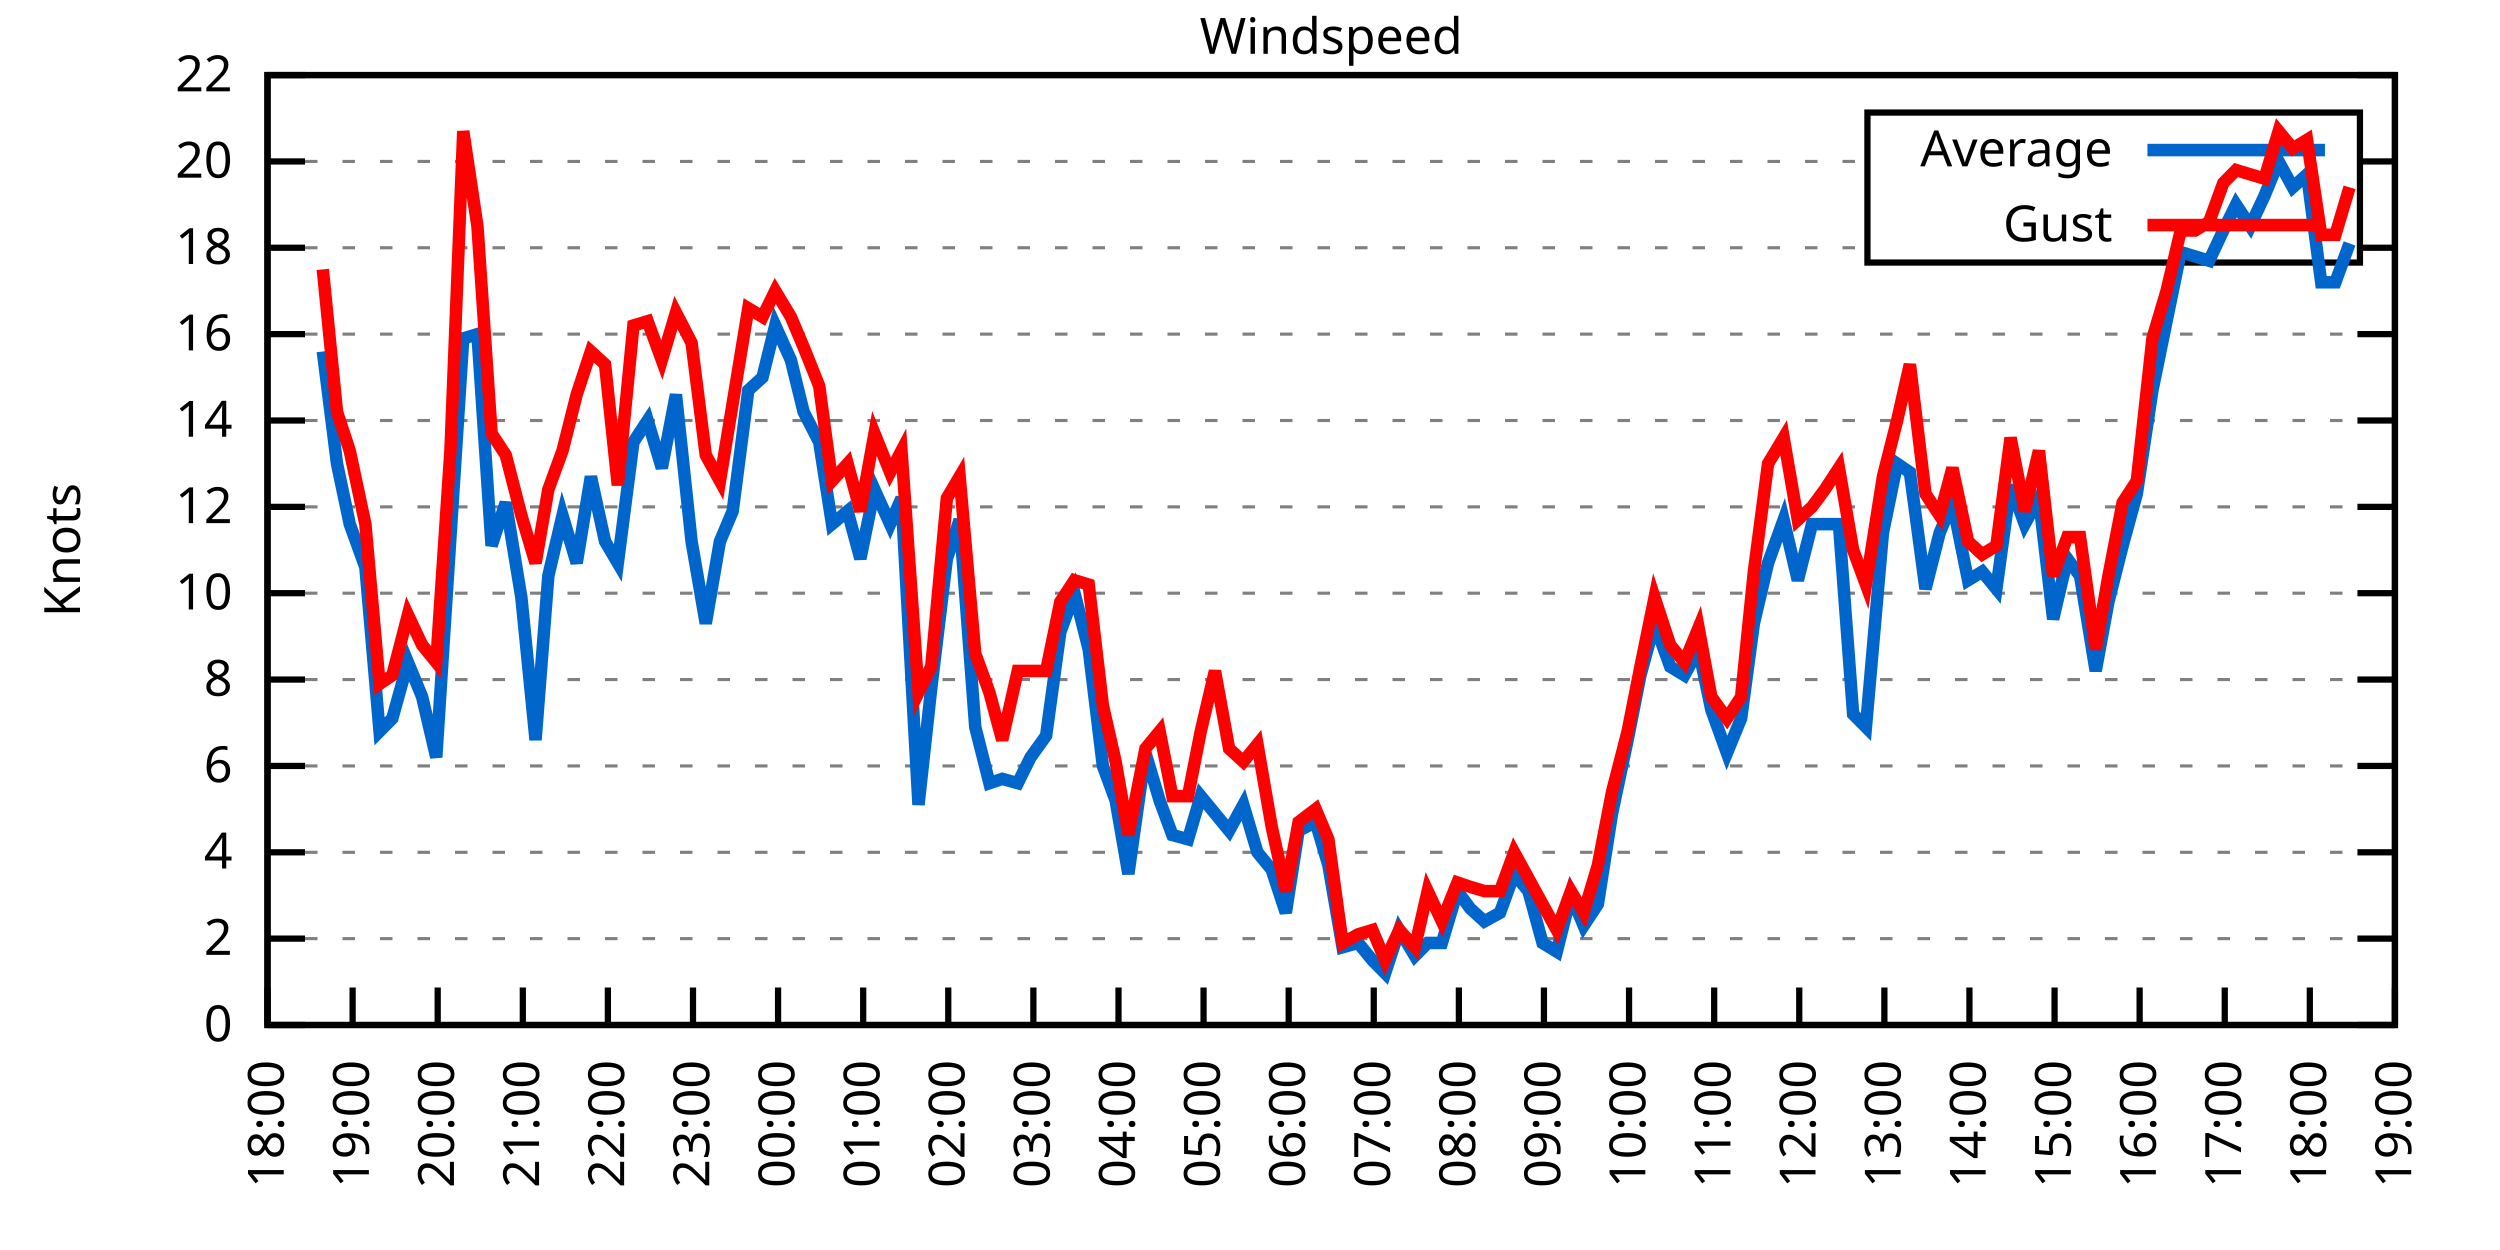
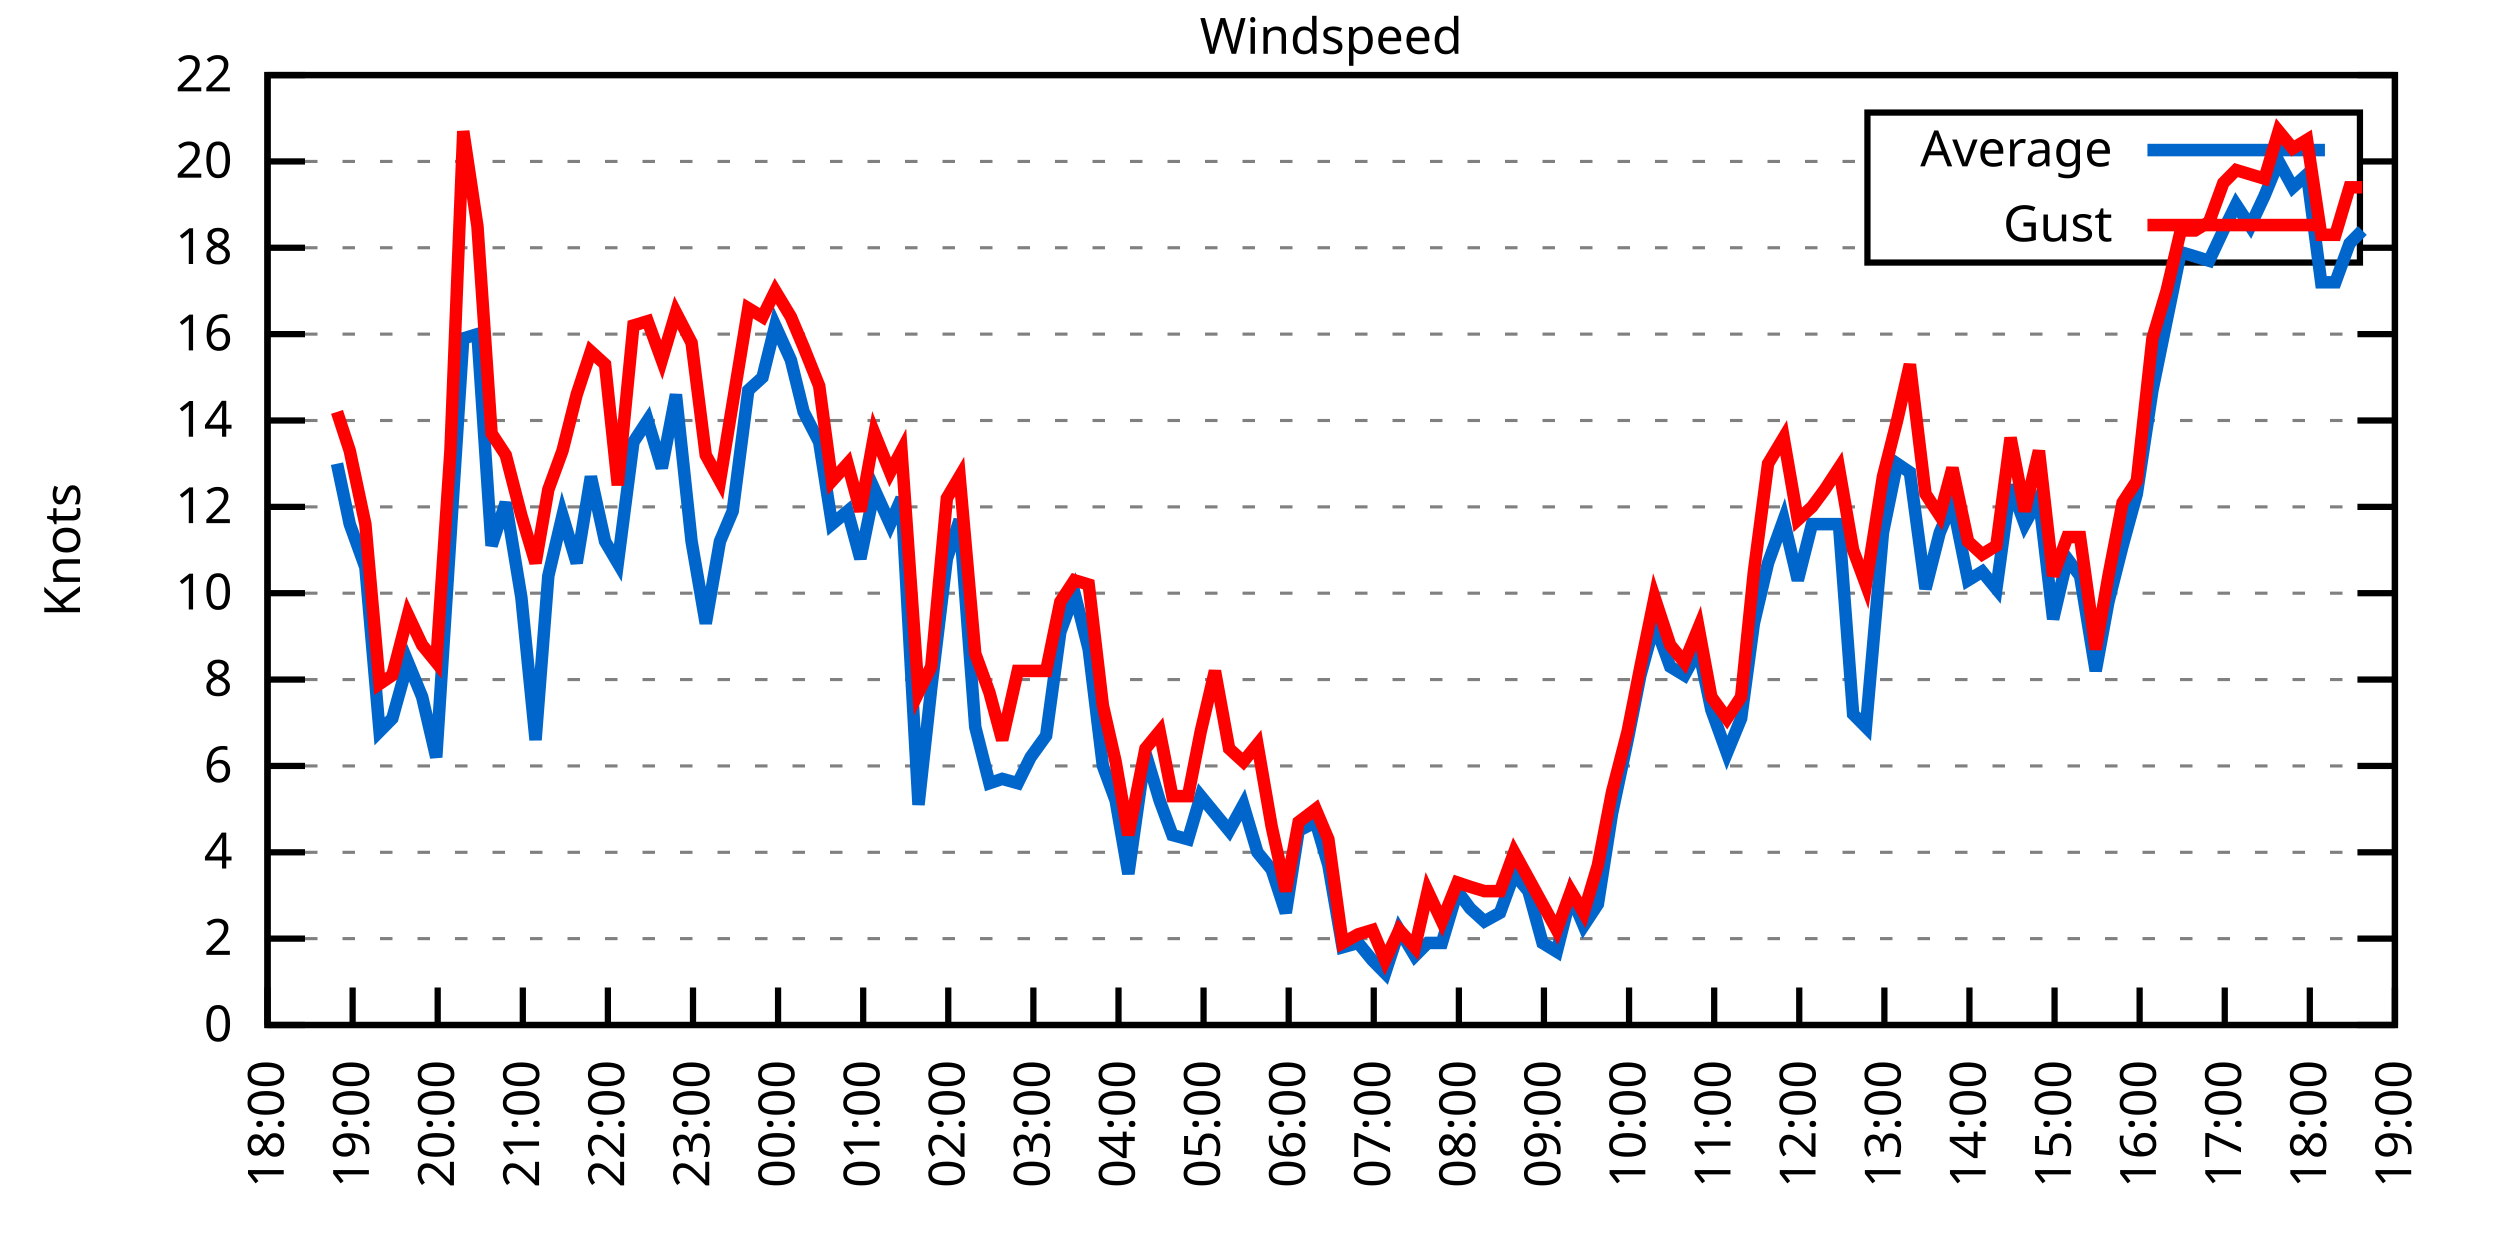
<svg xmlns="http://www.w3.org/2000/svg" xmlns:xlink="http://www.w3.org/1999/xlink" width="400" height="200" viewBox="0 0 400 200">
  <g id="gnuplot_canvas">
    <rect x="0" y="0" width="400" height="200" fill="none" />
    <defs>
      <circle id="gpDot" r="0.5" stroke-width="0.5" stroke="currentColor" />
      <path id="gpPt0" stroke-width="0.333" stroke="currentColor" d="M-1,0 h2 M0,-1 v2" />
      <path id="gpPt1" stroke-width="0.333" stroke="currentColor" d="M-1,-1 L1,1 M1,-1 L-1,1" />
      <path id="gpPt2" stroke-width="0.333" stroke="currentColor" d="M-1,0 L1,0 M0,-1 L0,1 M-1,-1 L1,1 M-1,1 L1,-1" />
      <rect id="gpPt3" stroke-width="0.333" stroke="currentColor" x="-1" y="-1" width="2" height="2" />
      <rect id="gpPt4" stroke-width="0.333" stroke="currentColor" fill="currentColor" x="-1" y="-1" width="2" height="2" />
      <circle id="gpPt5" stroke-width="0.333" stroke="currentColor" cx="0" cy="0" r="1" />
      <use xlink:href="#gpPt5" id="gpPt6" fill="currentColor" stroke="none" />
      <path id="gpPt7" stroke-width="0.333" stroke="currentColor" d="M0,-1.33 L-1.33,0.67 L1.33,0.67 z" />
      <use xlink:href="#gpPt7" id="gpPt8" fill="currentColor" stroke="none" />
      <use xlink:href="#gpPt7" id="gpPt9" stroke="currentColor" transform="rotate(180)" />
      <use xlink:href="#gpPt9" id="gpPt10" fill="currentColor" stroke="none" />
      <use xlink:href="#gpPt3" id="gpPt11" stroke="currentColor" transform="rotate(45)" />
      <use xlink:href="#gpPt11" id="gpPt12" fill="currentColor" stroke="none" />
      <path id="gpPt13" stroke-width="0.333" stroke="currentColor" d="M0,1.330 L1.265,0.411 L0.782,-1.067 L-0.782,-1.076 L-1.265,0.411 z" />
      <use xlink:href="#gpPt13" id="gpPt14" fill="currentColor" stroke="none" />
      <filter id="textbox" filterUnits="objectBoundingBox" x="0" y="0" height="1" width="1">
        <feFlood flood-color="white" flood-opacity="1" result="bgnd" />
        <feComposite in="SourceGraphic" in2="bgnd" operator="atop" />
      </filter>
      <filter id="greybox" filterUnits="objectBoundingBox" x="0" y="0" height="1" width="1">
        <feFlood flood-color="lightgrey" flood-opacity="1" result="grey" />
        <feComposite in="SourceGraphic" in2="grey" operator="atop" />
      </filter>
    </defs>
    <g fill="none" color="white" stroke="currentColor" stroke-width="1.00" stroke-linecap="butt" stroke-linejoin="miter">
</g>
    <g fill="none" color="black" stroke="currentColor" stroke-width="1.00" stroke-linecap="butt" stroke-linejoin="miter">
      <g stroke="none" shape-rendering="crispEdges">
        <polygon fill="rgb(255, 255, 255)" points="42.80,164.00 383.18,164.00 383.18,12.02 42.80,12.02 " />
      </g>
    </g>
    <g fill="none" color="black" stroke="currentColor" stroke-width="1.00" stroke-linecap="butt" stroke-linejoin="miter">
</g>
    <g fill="none" color="black" stroke="black" stroke-width="0.50" stroke-linecap="butt" stroke-linejoin="miter">
</g>
    <g fill="none" color="gray" stroke="currentColor" stroke-width="0.50" stroke-linecap="butt" stroke-linejoin="miter">
      <path stroke="gray" stroke-dasharray="2,4" class="gridline" d="M42.80,164.00 L383.19,164.00  " />
    </g>
    <g fill="none" color="gray" stroke="gray" stroke-width="1.00" stroke-linecap="butt" stroke-linejoin="miter">
</g>
    <g fill="none" color="black" stroke="currentColor" stroke-width="1.00" stroke-linecap="butt" stroke-linejoin="miter">
      <path stroke="black" d="M42.80,164.00 L48.80,164.00 M383.19,164.00 L377.19,164.00  " />
      <g transform="translate(37.20,166.60)" stroke="none" fill="black" font-family="Sans" font-size="8.00" text-anchor="end">
        <text>
          <tspan font-family="Sans"> 0</tspan>
        </text>
      </g>
    </g>
    <g fill="none" color="black" stroke="currentColor" stroke-width="1.00" stroke-linecap="butt" stroke-linejoin="miter">
</g>
    <g fill="none" color="black" stroke="black" stroke-width="0.50" stroke-linecap="butt" stroke-linejoin="miter">
</g>
    <g fill="none" color="gray" stroke="currentColor" stroke-width="0.50" stroke-linecap="butt" stroke-linejoin="miter">
      <path stroke="gray" stroke-dasharray="2,4" class="gridline" d="M42.80,150.18 L383.19,150.18  " />
    </g>
    <g fill="none" color="gray" stroke="gray" stroke-width="1.00" stroke-linecap="butt" stroke-linejoin="miter">
</g>
    <g fill="none" color="black" stroke="currentColor" stroke-width="1.00" stroke-linecap="butt" stroke-linejoin="miter">
      <path stroke="black" d="M42.80,150.18 L48.80,150.18 M383.19,150.18 L377.19,150.18  " />
      <g transform="translate(37.20,152.78)" stroke="none" fill="black" font-family="Sans" font-size="8.00" text-anchor="end">
        <text>
          <tspan font-family="Sans"> 2</tspan>
        </text>
      </g>
    </g>
    <g fill="none" color="black" stroke="currentColor" stroke-width="1.00" stroke-linecap="butt" stroke-linejoin="miter">
</g>
    <g fill="none" color="black" stroke="black" stroke-width="0.50" stroke-linecap="butt" stroke-linejoin="miter">
</g>
    <g fill="none" color="gray" stroke="currentColor" stroke-width="0.50" stroke-linecap="butt" stroke-linejoin="miter">
      <path stroke="gray" stroke-dasharray="2,4" class="gridline" d="M42.80,136.37 L383.19,136.37  " />
    </g>
    <g fill="none" color="gray" stroke="gray" stroke-width="1.00" stroke-linecap="butt" stroke-linejoin="miter">
</g>
    <g fill="none" color="black" stroke="currentColor" stroke-width="1.00" stroke-linecap="butt" stroke-linejoin="miter">
      <path stroke="black" d="M42.80,136.37 L48.80,136.37 M383.19,136.37 L377.19,136.37  " />
      <g transform="translate(37.20,138.97)" stroke="none" fill="black" font-family="Sans" font-size="8.00" text-anchor="end">
        <text>
          <tspan font-family="Sans"> 4</tspan>
        </text>
      </g>
    </g>
    <g fill="none" color="black" stroke="currentColor" stroke-width="1.00" stroke-linecap="butt" stroke-linejoin="miter">
</g>
    <g fill="none" color="black" stroke="black" stroke-width="0.50" stroke-linecap="butt" stroke-linejoin="miter">
</g>
    <g fill="none" color="gray" stroke="currentColor" stroke-width="0.50" stroke-linecap="butt" stroke-linejoin="miter">
      <path stroke="gray" stroke-dasharray="2,4" class="gridline" d="M42.80,122.55 L383.19,122.55  " />
    </g>
    <g fill="none" color="gray" stroke="gray" stroke-width="1.00" stroke-linecap="butt" stroke-linejoin="miter">
</g>
    <g fill="none" color="black" stroke="currentColor" stroke-width="1.00" stroke-linecap="butt" stroke-linejoin="miter">
      <path stroke="black" d="M42.80,122.55 L48.80,122.55 M383.19,122.55 L377.19,122.55  " />
      <g transform="translate(37.20,125.15)" stroke="none" fill="black" font-family="Sans" font-size="8.00" text-anchor="end">
        <text>
          <tspan font-family="Sans"> 6</tspan>
        </text>
      </g>
    </g>
    <g fill="none" color="black" stroke="currentColor" stroke-width="1.00" stroke-linecap="butt" stroke-linejoin="miter">
</g>
    <g fill="none" color="black" stroke="black" stroke-width="0.50" stroke-linecap="butt" stroke-linejoin="miter">
</g>
    <g fill="none" color="gray" stroke="currentColor" stroke-width="0.50" stroke-linecap="butt" stroke-linejoin="miter">
      <path stroke="gray" stroke-dasharray="2,4" class="gridline" d="M42.80,108.73 L383.19,108.73  " />
    </g>
    <g fill="none" color="gray" stroke="gray" stroke-width="1.00" stroke-linecap="butt" stroke-linejoin="miter">
</g>
    <g fill="none" color="black" stroke="currentColor" stroke-width="1.00" stroke-linecap="butt" stroke-linejoin="miter">
      <path stroke="black" d="M42.80,108.73 L48.80,108.73 M383.19,108.73 L377.19,108.73  " />
      <g transform="translate(37.20,111.33)" stroke="none" fill="black" font-family="Sans" font-size="8.00" text-anchor="end">
        <text>
          <tspan font-family="Sans"> 8</tspan>
        </text>
      </g>
    </g>
    <g fill="none" color="black" stroke="currentColor" stroke-width="1.00" stroke-linecap="butt" stroke-linejoin="miter">
</g>
    <g fill="none" color="black" stroke="black" stroke-width="0.50" stroke-linecap="butt" stroke-linejoin="miter">
</g>
    <g fill="none" color="gray" stroke="currentColor" stroke-width="0.50" stroke-linecap="butt" stroke-linejoin="miter">
      <path stroke="gray" stroke-dasharray="2,4" class="gridline" d="M42.80,94.91 L383.19,94.91  " />
    </g>
    <g fill="none" color="gray" stroke="gray" stroke-width="1.00" stroke-linecap="butt" stroke-linejoin="miter">
</g>
    <g fill="none" color="black" stroke="currentColor" stroke-width="1.00" stroke-linecap="butt" stroke-linejoin="miter">
      <path stroke="black" d="M42.80,94.91 L48.80,94.91 M383.19,94.91 L377.19,94.91  " />
      <g transform="translate(37.20,97.51)" stroke="none" fill="black" font-family="Sans" font-size="8.00" text-anchor="end">
        <text>
          <tspan font-family="Sans"> 10</tspan>
        </text>
      </g>
    </g>
    <g fill="none" color="black" stroke="currentColor" stroke-width="1.00" stroke-linecap="butt" stroke-linejoin="miter">
</g>
    <g fill="none" color="black" stroke="black" stroke-width="0.50" stroke-linecap="butt" stroke-linejoin="miter">
</g>
    <g fill="none" color="gray" stroke="currentColor" stroke-width="0.50" stroke-linecap="butt" stroke-linejoin="miter">
      <path stroke="gray" stroke-dasharray="2,4" class="gridline" d="M42.80,81.10 L383.19,81.10  " />
    </g>
    <g fill="none" color="gray" stroke="gray" stroke-width="1.00" stroke-linecap="butt" stroke-linejoin="miter">
</g>
    <g fill="none" color="black" stroke="currentColor" stroke-width="1.00" stroke-linecap="butt" stroke-linejoin="miter">
      <path stroke="black" d="M42.80,81.10 L48.80,81.10 M383.19,81.10 L377.19,81.10  " />
      <g transform="translate(37.20,83.70)" stroke="none" fill="black" font-family="Sans" font-size="8.00" text-anchor="end">
        <text>
          <tspan font-family="Sans"> 12</tspan>
        </text>
      </g>
    </g>
    <g fill="none" color="black" stroke="currentColor" stroke-width="1.00" stroke-linecap="butt" stroke-linejoin="miter">
</g>
    <g fill="none" color="black" stroke="black" stroke-width="0.50" stroke-linecap="butt" stroke-linejoin="miter">
</g>
    <g fill="none" color="gray" stroke="currentColor" stroke-width="0.50" stroke-linecap="butt" stroke-linejoin="miter">
      <path stroke="gray" stroke-dasharray="2,4" class="gridline" d="M42.80,67.28 L383.19,67.28  " />
    </g>
    <g fill="none" color="gray" stroke="gray" stroke-width="1.00" stroke-linecap="butt" stroke-linejoin="miter">
</g>
    <g fill="none" color="black" stroke="currentColor" stroke-width="1.00" stroke-linecap="butt" stroke-linejoin="miter">
      <path stroke="black" d="M42.80,67.28 L48.80,67.28 M383.19,67.28 L377.19,67.28  " />
      <g transform="translate(37.20,69.88)" stroke="none" fill="black" font-family="Sans" font-size="8.00" text-anchor="end">
        <text>
          <tspan font-family="Sans"> 14</tspan>
        </text>
      </g>
    </g>
    <g fill="none" color="black" stroke="currentColor" stroke-width="1.00" stroke-linecap="butt" stroke-linejoin="miter">
</g>
    <g fill="none" color="black" stroke="black" stroke-width="0.50" stroke-linecap="butt" stroke-linejoin="miter">
</g>
    <g fill="none" color="gray" stroke="currentColor" stroke-width="0.50" stroke-linecap="butt" stroke-linejoin="miter">
      <path stroke="gray" stroke-dasharray="2,4" class="gridline" d="M42.80,53.46 L383.19,53.46  " />
    </g>
    <g fill="none" color="gray" stroke="gray" stroke-width="1.00" stroke-linecap="butt" stroke-linejoin="miter">
</g>
    <g fill="none" color="black" stroke="currentColor" stroke-width="1.00" stroke-linecap="butt" stroke-linejoin="miter">
      <path stroke="black" d="M42.80,53.46 L48.80,53.46 M383.19,53.46 L377.19,53.46  " />
      <g transform="translate(37.20,56.06)" stroke="none" fill="black" font-family="Sans" font-size="8.00" text-anchor="end">
        <text>
          <tspan font-family="Sans"> 16</tspan>
        </text>
      </g>
    </g>
    <g fill="none" color="black" stroke="currentColor" stroke-width="1.00" stroke-linecap="butt" stroke-linejoin="miter">
</g>
    <g fill="none" color="black" stroke="black" stroke-width="0.50" stroke-linecap="butt" stroke-linejoin="miter">
</g>
    <g fill="none" color="gray" stroke="currentColor" stroke-width="0.50" stroke-linecap="butt" stroke-linejoin="miter">
      <path stroke="gray" stroke-dasharray="2,4" class="gridline" d="M42.80,39.64 L298.79,39.64 M377.59,39.64 L383.19,39.64  " />
    </g>
    <g fill="none" color="gray" stroke="gray" stroke-width="1.00" stroke-linecap="butt" stroke-linejoin="miter">
</g>
    <g fill="none" color="black" stroke="currentColor" stroke-width="1.00" stroke-linecap="butt" stroke-linejoin="miter">
      <path stroke="black" d="M42.80,39.64 L48.80,39.64 M383.19,39.64 L377.19,39.64  " />
      <g transform="translate(37.20,42.24)" stroke="none" fill="black" font-family="Sans" font-size="8.00" text-anchor="end">
        <text>
          <tspan font-family="Sans"> 18</tspan>
        </text>
      </g>
    </g>
    <g fill="none" color="black" stroke="currentColor" stroke-width="1.00" stroke-linecap="butt" stroke-linejoin="miter">
</g>
    <g fill="none" color="black" stroke="black" stroke-width="0.50" stroke-linecap="butt" stroke-linejoin="miter">
</g>
    <g fill="none" color="gray" stroke="currentColor" stroke-width="0.50" stroke-linecap="butt" stroke-linejoin="miter">
      <path stroke="gray" stroke-dasharray="2,4" class="gridline" d="M42.80,25.83 L298.79,25.83 M377.59,25.83 L383.19,25.83  " />
    </g>
    <g fill="none" color="gray" stroke="gray" stroke-width="1.00" stroke-linecap="butt" stroke-linejoin="miter">
</g>
    <g fill="none" color="black" stroke="currentColor" stroke-width="1.00" stroke-linecap="butt" stroke-linejoin="miter">
      <path stroke="black" d="M42.80,25.83 L48.80,25.83 M383.19,25.83 L377.19,25.83  " />
      <g transform="translate(37.20,28.43)" stroke="none" fill="black" font-family="Sans" font-size="8.00" text-anchor="end">
        <text>
          <tspan font-family="Sans"> 20</tspan>
        </text>
      </g>
    </g>
    <g fill="none" color="black" stroke="currentColor" stroke-width="1.00" stroke-linecap="butt" stroke-linejoin="miter">
</g>
    <g fill="none" color="black" stroke="black" stroke-width="0.50" stroke-linecap="butt" stroke-linejoin="miter">
</g>
    <g fill="none" color="gray" stroke="currentColor" stroke-width="0.50" stroke-linecap="butt" stroke-linejoin="miter">
      <path stroke="gray" stroke-dasharray="2,4" class="gridline" d="M42.80,12.01 L383.19,12.01  " />
    </g>
    <g fill="none" color="gray" stroke="gray" stroke-width="1.00" stroke-linecap="butt" stroke-linejoin="miter">
</g>
    <g fill="none" color="black" stroke="currentColor" stroke-width="1.00" stroke-linecap="butt" stroke-linejoin="miter">
      <path stroke="black" d="M42.80,12.01 L48.80,12.01 M383.19,12.01 L377.19,12.01  " />
      <g transform="translate(37.20,14.61)" stroke="none" fill="black" font-family="Sans" font-size="8.00" text-anchor="end">
        <text>
          <tspan font-family="Sans"> 22</tspan>
        </text>
      </g>
    </g>
    <g fill="none" color="black" stroke="currentColor" stroke-width="1.00" stroke-linecap="butt" stroke-linejoin="miter">
      <path stroke="black" d="M42.80,164.00 L42.80,158.00  " />
      <g transform="translate(45.40,169.60) rotate(270.00)" stroke="none" fill="black" font-family="Sans" font-size="8.00" text-anchor="end">
        <text>
          <tspan font-family="Sans">18:00</tspan>
        </text>
      </g>
    </g>
    <g fill="none" color="black" stroke="currentColor" stroke-width="1.00" stroke-linecap="butt" stroke-linejoin="miter">
      <path stroke="black" d="M56.42,164.00 L56.42,158.00  " />
      <g transform="translate(59.02,169.60) rotate(270.00)" stroke="none" fill="black" font-family="Sans" font-size="8.00" text-anchor="end">
        <text>
          <tspan font-family="Sans">19:00</tspan>
        </text>
      </g>
    </g>
    <g fill="none" color="black" stroke="currentColor" stroke-width="1.00" stroke-linecap="butt" stroke-linejoin="miter">
      <path stroke="black" d="M70.03,164.00 L70.03,158.00  " />
      <g transform="translate(72.63,169.60) rotate(270.00)" stroke="none" fill="black" font-family="Sans" font-size="8.00" text-anchor="end">
        <text>
          <tspan font-family="Sans">20:00</tspan>
        </text>
      </g>
    </g>
    <g fill="none" color="black" stroke="currentColor" stroke-width="1.00" stroke-linecap="butt" stroke-linejoin="miter">
      <path stroke="black" d="M83.65,164.00 L83.65,158.00  " />
      <g transform="translate(86.25,169.60) rotate(270.00)" stroke="none" fill="black" font-family="Sans" font-size="8.00" text-anchor="end">
        <text>
          <tspan font-family="Sans">21:00</tspan>
        </text>
      </g>
    </g>
    <g fill="none" color="black" stroke="currentColor" stroke-width="1.00" stroke-linecap="butt" stroke-linejoin="miter">
      <path stroke="black" d="M97.26,164.00 L97.26,158.00  " />
      <g transform="translate(99.86,169.60) rotate(270.00)" stroke="none" fill="black" font-family="Sans" font-size="8.00" text-anchor="end">
        <text>
          <tspan font-family="Sans">22:00</tspan>
        </text>
      </g>
    </g>
    <g fill="none" color="black" stroke="currentColor" stroke-width="1.00" stroke-linecap="butt" stroke-linejoin="miter">
      <path stroke="black" d="M110.88,164.00 L110.88,158.00  " />
      <g transform="translate(113.48,169.60) rotate(270.00)" stroke="none" fill="black" font-family="Sans" font-size="8.00" text-anchor="end">
        <text>
          <tspan font-family="Sans">23:00</tspan>
        </text>
      </g>
    </g>
    <g fill="none" color="black" stroke="currentColor" stroke-width="1.00" stroke-linecap="butt" stroke-linejoin="miter">
      <path stroke="black" d="M124.49,164.00 L124.49,158.00  " />
      <g transform="translate(127.09,169.60) rotate(270.00)" stroke="none" fill="black" font-family="Sans" font-size="8.00" text-anchor="end">
        <text>
          <tspan font-family="Sans">00:00</tspan>
        </text>
      </g>
    </g>
    <g fill="none" color="black" stroke="currentColor" stroke-width="1.00" stroke-linecap="butt" stroke-linejoin="miter">
      <path stroke="black" d="M138.11,164.00 L138.11,158.00  " />
      <g transform="translate(140.71,169.60) rotate(270.00)" stroke="none" fill="black" font-family="Sans" font-size="8.00" text-anchor="end">
        <text>
          <tspan font-family="Sans">01:00</tspan>
        </text>
      </g>
    </g>
    <g fill="none" color="black" stroke="currentColor" stroke-width="1.00" stroke-linecap="butt" stroke-linejoin="miter">
      <path stroke="black" d="M151.72,164.00 L151.72,158.00  " />
      <g transform="translate(154.32,169.60) rotate(270.00)" stroke="none" fill="black" font-family="Sans" font-size="8.00" text-anchor="end">
        <text>
          <tspan font-family="Sans">02:00</tspan>
        </text>
      </g>
    </g>
    <g fill="none" color="black" stroke="currentColor" stroke-width="1.00" stroke-linecap="butt" stroke-linejoin="miter">
      <path stroke="black" d="M165.34,164.00 L165.34,158.00  " />
      <g transform="translate(167.94,169.60) rotate(270.00)" stroke="none" fill="black" font-family="Sans" font-size="8.00" text-anchor="end">
        <text>
          <tspan font-family="Sans">03:00</tspan>
        </text>
      </g>
    </g>
    <g fill="none" color="black" stroke="currentColor" stroke-width="1.00" stroke-linecap="butt" stroke-linejoin="miter">
      <path stroke="black" d="M178.96,164.00 L178.96,158.00  " />
      <g transform="translate(181.56,169.60) rotate(270.00)" stroke="none" fill="black" font-family="Sans" font-size="8.00" text-anchor="end">
        <text>
          <tspan font-family="Sans">04:00</tspan>
        </text>
      </g>
    </g>
    <g fill="none" color="black" stroke="currentColor" stroke-width="1.00" stroke-linecap="butt" stroke-linejoin="miter">
      <path stroke="black" d="M192.57,164.00 L192.57,158.00  " />
      <g transform="translate(195.17,169.60) rotate(270.00)" stroke="none" fill="black" font-family="Sans" font-size="8.00" text-anchor="end">
        <text>
          <tspan font-family="Sans">05:00</tspan>
        </text>
      </g>
    </g>
    <g fill="none" color="black" stroke="currentColor" stroke-width="1.00" stroke-linecap="butt" stroke-linejoin="miter">
      <path stroke="black" d="M206.19,164.00 L206.19,158.00  " />
      <g transform="translate(208.79,169.60) rotate(270.00)" stroke="none" fill="black" font-family="Sans" font-size="8.00" text-anchor="end">
        <text>
          <tspan font-family="Sans">06:00</tspan>
        </text>
      </g>
    </g>
    <g fill="none" color="black" stroke="currentColor" stroke-width="1.00" stroke-linecap="butt" stroke-linejoin="miter">
      <path stroke="black" d="M219.80,164.00 L219.80,158.00  " />
      <g transform="translate(222.40,169.60) rotate(270.00)" stroke="none" fill="black" font-family="Sans" font-size="8.00" text-anchor="end">
        <text>
          <tspan font-family="Sans">07:00</tspan>
        </text>
      </g>
    </g>
    <g fill="none" color="black" stroke="currentColor" stroke-width="1.00" stroke-linecap="butt" stroke-linejoin="miter">
      <path stroke="black" d="M233.42,164.00 L233.42,158.00  " />
      <g transform="translate(236.02,169.60) rotate(270.00)" stroke="none" fill="black" font-family="Sans" font-size="8.00" text-anchor="end">
        <text>
          <tspan font-family="Sans">08:00</tspan>
        </text>
      </g>
    </g>
    <g fill="none" color="black" stroke="currentColor" stroke-width="1.00" stroke-linecap="butt" stroke-linejoin="miter">
      <path stroke="black" d="M247.03,164.00 L247.03,158.00  " />
      <g transform="translate(249.63,169.60) rotate(270.00)" stroke="none" fill="black" font-family="Sans" font-size="8.00" text-anchor="end">
        <text>
          <tspan font-family="Sans">09:00</tspan>
        </text>
      </g>
    </g>
    <g fill="none" color="black" stroke="currentColor" stroke-width="1.00" stroke-linecap="butt" stroke-linejoin="miter">
      <path stroke="black" d="M260.65,164.00 L260.65,158.00  " />
      <g transform="translate(263.25,169.60) rotate(270.00)" stroke="none" fill="black" font-family="Sans" font-size="8.00" text-anchor="end">
        <text>
          <tspan font-family="Sans">10:00</tspan>
        </text>
      </g>
    </g>
    <g fill="none" color="black" stroke="currentColor" stroke-width="1.00" stroke-linecap="butt" stroke-linejoin="miter">
      <path stroke="black" d="M274.27,164.00 L274.27,158.00  " />
      <g transform="translate(276.87,169.60) rotate(270.00)" stroke="none" fill="black" font-family="Sans" font-size="8.00" text-anchor="end">
        <text>
          <tspan font-family="Sans">11:00</tspan>
        </text>
      </g>
    </g>
    <g fill="none" color="black" stroke="currentColor" stroke-width="1.00" stroke-linecap="butt" stroke-linejoin="miter">
      <path stroke="black" d="M287.88,164.00 L287.88,158.00  " />
      <g transform="translate(290.48,169.60) rotate(270.00)" stroke="none" fill="black" font-family="Sans" font-size="8.00" text-anchor="end">
        <text>
          <tspan font-family="Sans">12:00</tspan>
        </text>
      </g>
    </g>
    <g fill="none" color="black" stroke="currentColor" stroke-width="1.00" stroke-linecap="butt" stroke-linejoin="miter">
      <path stroke="black" d="M301.50,164.00 L301.50,158.00  " />
      <g transform="translate(304.10,169.60) rotate(270.00)" stroke="none" fill="black" font-family="Sans" font-size="8.00" text-anchor="end">
        <text>
          <tspan font-family="Sans">13:00</tspan>
        </text>
      </g>
    </g>
    <g fill="none" color="black" stroke="currentColor" stroke-width="1.00" stroke-linecap="butt" stroke-linejoin="miter">
      <path stroke="black" d="M315.11,164.00 L315.11,158.00  " />
      <g transform="translate(317.71,169.60) rotate(270.00)" stroke="none" fill="black" font-family="Sans" font-size="8.00" text-anchor="end">
        <text>
          <tspan font-family="Sans">14:00</tspan>
        </text>
      </g>
    </g>
    <g fill="none" color="black" stroke="currentColor" stroke-width="1.00" stroke-linecap="butt" stroke-linejoin="miter">
      <path stroke="black" d="M328.73,164.00 L328.73,158.00  " />
      <g transform="translate(331.33,169.60) rotate(270.00)" stroke="none" fill="black" font-family="Sans" font-size="8.00" text-anchor="end">
        <text>
          <tspan font-family="Sans">15:00</tspan>
        </text>
      </g>
    </g>
    <g fill="none" color="black" stroke="currentColor" stroke-width="1.00" stroke-linecap="butt" stroke-linejoin="miter">
      <path stroke="black" d="M342.34,164.00 L342.34,158.00  " />
      <g transform="translate(344.94,169.60) rotate(270.00)" stroke="none" fill="black" font-family="Sans" font-size="8.00" text-anchor="end">
        <text>
          <tspan font-family="Sans">16:00</tspan>
        </text>
      </g>
    </g>
    <g fill="none" color="black" stroke="currentColor" stroke-width="1.00" stroke-linecap="butt" stroke-linejoin="miter">
      <path stroke="black" d="M355.96,164.00 L355.96,158.00  " />
      <g transform="translate(358.56,169.60) rotate(270.00)" stroke="none" fill="black" font-family="Sans" font-size="8.00" text-anchor="end">
        <text>
          <tspan font-family="Sans">17:00</tspan>
        </text>
      </g>
    </g>
    <g fill="none" color="black" stroke="currentColor" stroke-width="1.00" stroke-linecap="butt" stroke-linejoin="miter">
      <path stroke="black" d="M369.57,164.00 L369.57,158.00  " />
      <g transform="translate(372.17,169.60) rotate(270.00)" stroke="none" fill="black" font-family="Sans" font-size="8.00" text-anchor="end">
        <text>
          <tspan font-family="Sans">18:00</tspan>
        </text>
      </g>
    </g>
    <g fill="none" color="black" stroke="currentColor" stroke-width="1.00" stroke-linecap="butt" stroke-linejoin="miter">
      <path stroke="black" d="M383.19,164.00 L383.19,158.00  " />
      <g transform="translate(385.79,169.60) rotate(270.00)" stroke="none" fill="black" font-family="Sans" font-size="8.00" text-anchor="end">
        <text>
          <tspan font-family="Sans">19:00</tspan>
        </text>
      </g>
    </g>
    <g fill="none" color="black" stroke="currentColor" stroke-width="1.00" stroke-linecap="butt" stroke-linejoin="miter">
</g>
    <g fill="none" color="black" stroke="currentColor" stroke-width="1.00" stroke-linecap="butt" stroke-linejoin="miter">
      <path stroke="black" d="M42.80,12.01 L42.80,164.00 L383.19,164.00 L383.19,12.01 L42.80,12.01 Z  " />
    </g>
    <g fill="none" color="black" stroke="currentColor" stroke-width="1.00" stroke-linecap="butt" stroke-linejoin="miter">
</g>
    <g fill="none" color="black" stroke="currentColor" stroke-width="1.00" stroke-linecap="butt" stroke-linejoin="miter">
      <path stroke="black" d="M298.79,42.01 L298.79,18.01 L377.59,18.01 L377.59,42.01 L298.79,42.01 Z  " />
    </g>
    <g id="Windspeed_plot_1">
      <g fill="none" color="white" stroke="black" stroke-width="2.00" stroke-linecap="butt" stroke-linejoin="miter">
</g>
      <g fill="none" color="black" stroke="currentColor" stroke-width="2.00" stroke-linecap="butt" stroke-linejoin="miter">
        <g transform="translate(337.99,26.61)" stroke="none" fill="black" font-family="Sans" font-size="8.00" text-anchor="end">
          <text>
            <tspan font-family="Sans">Average</tspan>
          </text>
        </g>
      </g>
      <g fill="none" color="black" stroke="currentColor" stroke-width="2.00" stroke-linecap="butt" stroke-linejoin="miter">
-         <path stroke="rgb(  0, 102, 204)" d="M343.59,24.01 L371.99,24.01 M51.65,56.23 L53.92,74.19 L55.96,83.86 L58.46,90.77 L60.73,117.02 L62.77,114.95   L65.27,105.97 L67.54,111.49 L69.80,121.17 L72.07,85.93 L74.12,54.15 L76.39,53.46 L78.65,87.31 L80.92,80.41   L83.42,95.60 L85.69,118.40 L87.73,92.15 L90.00,82.48 L92.27,90.08 L94.54,76.26 L96.81,86.62 L98.85,90.08   L101.35,70.73 L103.62,67.28 L105.89,74.88 L108.15,63.13 L110.65,86.62 L112.92,99.75 L115.19,86.62 L117.23,81.79   L119.73,62.44 L122.00,60.37 L124.04,52.08 L126.54,57.61 L128.58,65.90 L131.07,70.73 L133.12,83.86 L135.61,81.79   L137.66,89.39 L139.92,78.33 L142.42,83.86 L144.24,79.71 L146.96,128.77 L149.00,110.11 L151.50,89.39 L153.54,83.17   L156.04,116.33 L158.31,125.31 L160.35,124.62 L162.84,125.31 L164.89,121.17 L167.38,117.71 L169.65,101.13 L171.92,94.91   L174.19,103.89 L176.46,122.55 L178.50,128.08 L180.54,139.82 L183.27,120.48 L185.54,128.08 L187.58,133.60 L190.08,134.29   L192.12,127.38 L194.39,130.15 L196.66,132.91 L198.93,128.77 L201.19,136.37 L203.46,139.13 L205.73,146.04 L207.78,132.91   L210.50,131.53 L212.54,138.44 L214.81,151.56 L217.31,150.87 L219.58,153.64 L221.62,155.71 L223.89,148.80 L226.38,152.95   L228.43,150.87 L230.70,150.87 L233.19,142.58 L235.23,145.35 L237.50,147.42 L240.00,146.04 L242.27,139.82 L244.54,142.58   L246.81,150.87 L249.08,152.26 L251.35,143.27 L253.39,148.11 L255.66,144.66 L257.93,130.15 L260.42,118.40 L262.47,108.04   L264.73,99.75 L267.23,106.66 L269.50,108.04 L271.77,103.89 L273.81,113.57 L276.31,120.48 L278.58,114.95 L280.62,99.75   L282.89,90.08 L285.38,83.17 L287.65,92.84 L289.92,83.86 L291.97,83.86 L294.23,83.86 L296.50,114.26 L298.55,116.33   L301.27,85.24 L303.54,74.19 L305.58,75.57 L308.08,94.22 L310.35,85.24 L312.39,80.41 L314.89,92.84 L317.15,91.46   L319.42,94.22 L321.69,77.64 L323.96,83.86 L326.23,79.71 L328.50,99.06 L330.77,89.39 L332.81,92.15 L335.31,107.35   L337.35,96.30 L339.62,87.31 L341.89,79.02 L344.39,62.44 L346.65,51.39 L348.92,40.34 L351.19,41.03 L353.46,41.72   L355.73,36.88 L357.77,32.74 L360.04,36.19 L362.31,31.35 L364.58,25.83 L366.85,29.97 L369.12,27.90 L371.39,45.17   L373.66,45.17 L375.93,38.95  " />
+         <path stroke="rgb(  0, 102, 204)" d="M343.59,24.01 L371.99,24.01 M53.92,74.19 L55.96,83.86 L58.46,90.77 L60.73,117.02 L62.77,114.95 L65.27,105.97   L67.54,111.49 L69.80,121.17 L72.07,85.93 L74.12,54.15 L76.39,53.46 L78.65,87.31 L80.92,80.41 L83.42,95.60   L85.69,118.40 L87.73,92.15 L90.00,82.48 L92.27,90.08 L94.54,76.26 L96.81,86.62 L98.85,90.08 L101.35,70.73   L103.62,67.28 L105.89,74.88 L108.15,63.13 L110.65,86.62 L112.92,99.75 L115.19,86.62 L117.23,81.79 L119.73,62.44   L122.00,60.37 L124.04,52.08 L126.54,57.61 L128.58,65.90 L131.07,70.73 L133.12,83.86 L135.61,81.79 L137.66,89.39   L139.92,78.33 L142.42,83.86 L144.24,79.71 L146.96,128.77 L149.00,110.11 L151.50,89.39 L153.54,83.17 L156.04,116.33   L158.31,125.31 L160.35,124.62 L162.84,125.31 L164.89,121.17 L167.38,117.71 L169.65,101.13 L171.92,94.91 L174.19,103.89   L176.46,122.55 L178.50,128.08 L180.54,139.82 L183.27,120.48 L185.54,128.08 L187.58,133.60 L190.08,134.29 L192.12,127.38   L194.39,130.15 L196.66,132.91 L198.93,128.77 L201.19,136.37 L203.46,139.13 L205.73,146.04 L207.78,132.91 L210.50,131.53   L212.54,138.44 L214.81,151.56 L217.31,150.87 L219.58,153.64 L221.62,155.71 L223.89,148.80 L226.38,152.95 L228.43,150.87   L230.70,150.87 L233.19,142.58 L235.23,145.35 L237.50,147.42 L240.00,146.04 L242.27,139.82 L244.54,142.58 L246.81,150.87   L249.08,152.26 L251.35,143.27 L253.39,148.11 L255.66,144.66 L257.93,130.15 L260.42,118.40 L262.47,108.04 L264.73,99.75   L267.23,106.66 L269.50,108.04 L271.77,103.89 L273.81,113.57 L276.31,120.48 L278.58,114.95 L280.62,99.75 L282.89,90.08   L285.38,83.17 L287.65,92.84 L289.92,83.86 L291.97,83.86 L294.23,83.86 L296.50,114.26 L298.55,116.33 L301.27,85.24   L303.54,74.19 L305.58,75.57 L308.08,94.22 L310.35,85.24 L312.39,80.41 L314.89,92.84 L317.15,91.46 L319.42,94.22   L321.69,77.64 L323.96,83.86 L326.23,79.71 L328.50,99.06 L330.77,89.39 L332.81,92.15 L335.31,107.35 L337.35,96.30   L339.62,87.31 L341.89,79.02 L344.39,62.44 L346.65,51.39 L348.92,40.34 L351.19,41.03 L353.46,41.72 L355.73,36.88   L357.77,32.74 L360.04,36.19 L362.31,31.35 L364.58,25.83 L366.85,29.97 L369.12,27.90 L371.39,45.17 L373.66,45.17   L375.93,38.95 L377.97,36.88  " />
      </g>
    </g>
    <g id="Windspeed_plot_2">
      <g fill="none" color="black" stroke="currentColor" stroke-width="2.00" stroke-linecap="butt" stroke-linejoin="miter">
        <g transform="translate(337.99,38.61)" stroke="none" fill="black" font-family="Sans" font-size="8.00" text-anchor="end">
          <text>
            <tspan font-family="Sans">Gust</tspan>
          </text>
        </g>
      </g>
      <g fill="none" color="black" stroke="currentColor" stroke-width="2.00" stroke-linecap="butt" stroke-linejoin="miter">
-         <path stroke="rgb(255,   0,   0)" d="M343.59,36.01 L371.99,36.01 M51.65,43.10 L53.92,65.90 L55.96,72.12 L58.46,83.86 L60.73,109.42 L62.77,108.04   L65.27,98.37 L67.54,103.20 L69.80,105.97 L72.07,72.12 L74.12,20.99 L76.39,36.19 L78.65,69.35 L80.92,72.81   L83.42,82.48 L85.69,90.08 L87.73,78.33 L90.00,72.12 L92.27,63.13 L94.54,56.23 L96.81,58.30 L98.85,77.64   L101.35,52.08 L103.62,51.39 L105.89,57.61 L108.15,50.01 L110.65,54.84 L112.92,72.81 L115.19,76.95 L117.23,64.52   L119.73,49.32 L122.00,50.70 L124.04,46.55 L126.54,50.70 L128.58,55.53 L131.07,61.75 L133.12,76.95 L135.61,74.19   L137.66,81.79 L139.92,69.35 L142.42,75.57 L144.24,72.12 L146.96,110.80 L149.00,106.66 L151.50,79.71 L153.54,76.26   L156.04,104.59 L158.31,110.80 L160.35,118.40 L162.84,107.35 L164.89,107.35 L167.38,107.35 L169.65,96.30 L171.92,92.84   L174.19,93.53 L176.46,112.88 L178.50,121.86 L180.54,133.60 L183.27,119.78 L185.54,117.02 L187.58,127.38 L190.08,127.38   L192.12,117.02 L194.39,107.35 L196.66,119.78 L198.93,121.86 L201.19,119.09 L203.46,132.22 L205.73,142.58 L207.78,131.53   L210.50,129.46 L212.54,134.29 L214.81,150.87 L217.31,149.49 L219.58,148.80 L221.62,153.64 L223.89,148.80 L226.38,151.56   L228.43,142.58 L230.70,147.42 L233.19,141.20 L235.23,141.89 L237.50,142.58 L240.00,142.58 L242.27,136.37 L244.54,140.51   L246.81,144.66 L249.08,148.80 L251.35,142.58 L253.39,146.04 L255.66,138.44 L257.93,126.69 L260.42,117.02 L262.47,106.66   L264.73,95.60 L267.23,103.20 L269.50,105.97 L271.77,100.44 L273.81,111.49 L276.31,114.95 L278.58,111.49 L280.62,91.46   L282.89,74.19 L285.38,70.04 L287.65,83.17 L289.92,81.10 L291.97,78.33 L294.23,74.88 L296.50,88.00 L298.55,93.53   L301.27,76.26 L303.54,67.28 L305.58,58.30 L308.08,79.02 L310.35,82.48 L312.39,74.88 L314.89,86.62 L317.15,88.70   L319.42,87.31 L321.69,70.04 L323.96,81.79 L326.23,72.12 L328.50,92.15 L330.77,85.93 L332.81,85.93 L335.31,103.89   L337.35,92.15 L339.62,80.41 L341.89,76.95 L344.39,54.15 L346.65,46.55 L348.92,36.88 L351.19,36.88 L353.46,35.50   L355.73,29.28 L357.77,27.21 L360.04,27.90 L362.31,28.59 L364.58,20.99 L366.85,23.75 L369.12,22.37 L371.39,37.57   L373.66,37.57 L375.93,29.97  " />
+         <path stroke="rgb(255,   0,   0)" d="M343.59,36.01 L371.99,36.01 M53.92,65.90 L55.96,72.12 L58.46,83.86 L60.73,109.42 L62.77,108.04 L65.27,98.37   L67.54,103.20 L69.80,105.97 L72.07,72.12 L74.12,20.99 L76.39,36.19 L78.65,69.35 L80.92,72.81 L83.42,82.48   L85.69,90.08 L87.73,78.33 L90.00,72.12 L92.27,63.13 L94.54,56.23 L96.81,58.30 L98.85,77.64 L101.35,52.08   L103.62,51.39 L105.89,57.61 L108.15,50.01 L110.65,54.84 L112.92,72.81 L115.19,76.95 L117.23,64.52 L119.73,49.32   L122.00,50.70 L124.04,46.55 L126.54,50.70 L128.58,55.53 L131.07,61.75 L133.12,76.95 L135.61,74.19 L137.66,81.79   L139.92,69.35 L142.42,75.57 L144.24,72.12 L146.96,110.80 L149.00,106.66 L151.50,79.71 L153.54,76.26 L156.04,104.59   L158.31,110.80 L160.35,118.40 L162.84,107.35 L164.89,107.35 L167.38,107.35 L169.65,96.30 L171.92,92.84 L174.19,93.53   L176.46,112.88 L178.50,121.86 L180.54,133.60 L183.27,119.78 L185.54,117.02 L187.58,127.38 L190.08,127.38 L192.12,117.02   L194.39,107.35 L196.66,119.78 L198.93,121.86 L201.19,119.09 L203.46,132.22 L205.73,142.58 L207.78,131.53 L210.50,129.46   L212.54,134.29 L214.81,150.87 L217.31,149.49 L219.58,148.80 L221.62,153.64 L223.89,148.80 L226.38,151.56 L228.43,142.58   L230.70,147.42 L233.19,141.20 L235.23,141.89 L237.50,142.58 L240.00,142.58 L242.27,136.37 L244.54,140.51 L246.81,144.66   L249.08,148.80 L251.35,142.58 L253.39,146.04 L255.66,138.44 L257.93,126.69 L260.42,117.02 L262.47,106.66 L264.73,95.60   L267.23,103.20 L269.50,105.97 L271.77,100.44 L273.81,111.49 L276.31,114.95 L278.58,111.49 L280.62,91.46 L282.89,74.19   L285.38,70.04 L287.65,83.17 L289.92,81.10 L291.97,78.33 L294.23,74.88 L296.50,88.00 L298.55,93.53 L301.27,76.26   L303.54,67.28 L305.58,58.30 L308.08,79.02 L310.35,82.48 L312.39,74.88 L314.89,86.62 L317.15,88.70 L319.42,87.31   L321.69,70.04 L323.96,81.79 L326.23,72.12 L328.50,92.15 L330.77,85.93 L332.81,85.93 L335.31,103.89 L337.35,92.15   L339.62,80.41 L341.89,76.95 L344.39,54.15 L346.65,46.55 L348.92,36.88 L351.19,36.88 L353.46,35.50 L355.73,29.28   L357.77,27.21 L360.04,27.90 L362.31,28.59 L364.58,20.99 L366.85,23.75 L369.12,22.37 L371.39,37.57 L373.66,37.57   L375.93,29.97 L377.97,29.97  " />
      </g>
    </g>
    <g fill="none" color="black" stroke="currentColor" stroke-width="2.00" stroke-linecap="butt" stroke-linejoin="miter">
</g>
    <g fill="none" color="black" stroke="black" stroke-width="1.00" stroke-linecap="butt" stroke-linejoin="miter">
</g>
    <g fill="none" color="black" stroke="currentColor" stroke-width="1.00" stroke-linecap="butt" stroke-linejoin="miter">
      <path stroke="black" d="M42.80,12.01 L42.80,164.00 L383.19,164.00 L383.19,12.01 L42.80,12.01 Z  " />
      <g transform="translate(12.80,88.01) rotate(270.00)" stroke="none" fill="black" font-family="Sans" font-size="8.00" text-anchor="middle">
        <text>
          <tspan font-family="Sans">Knots</tspan>
        </text>
      </g>
    </g>
    <g fill="none" color="black" stroke="currentColor" stroke-width="1.00" stroke-linecap="butt" stroke-linejoin="miter">
</g>
    <g fill="none" color="black" stroke="currentColor" stroke-width="1.00" stroke-linecap="butt" stroke-linejoin="miter">
      <g transform="translate(212.99,8.61)" stroke="none" fill="black" font-family="Sans" font-size="8.00" text-anchor="middle">
        <text>
          <tspan font-family="Sans">Windspeed</tspan>
        </text>
      </g>
    </g>
    <g fill="none" color="black" stroke="currentColor" stroke-width="1.00" stroke-linecap="butt" stroke-linejoin="miter">
</g>
  </g>
</svg>
